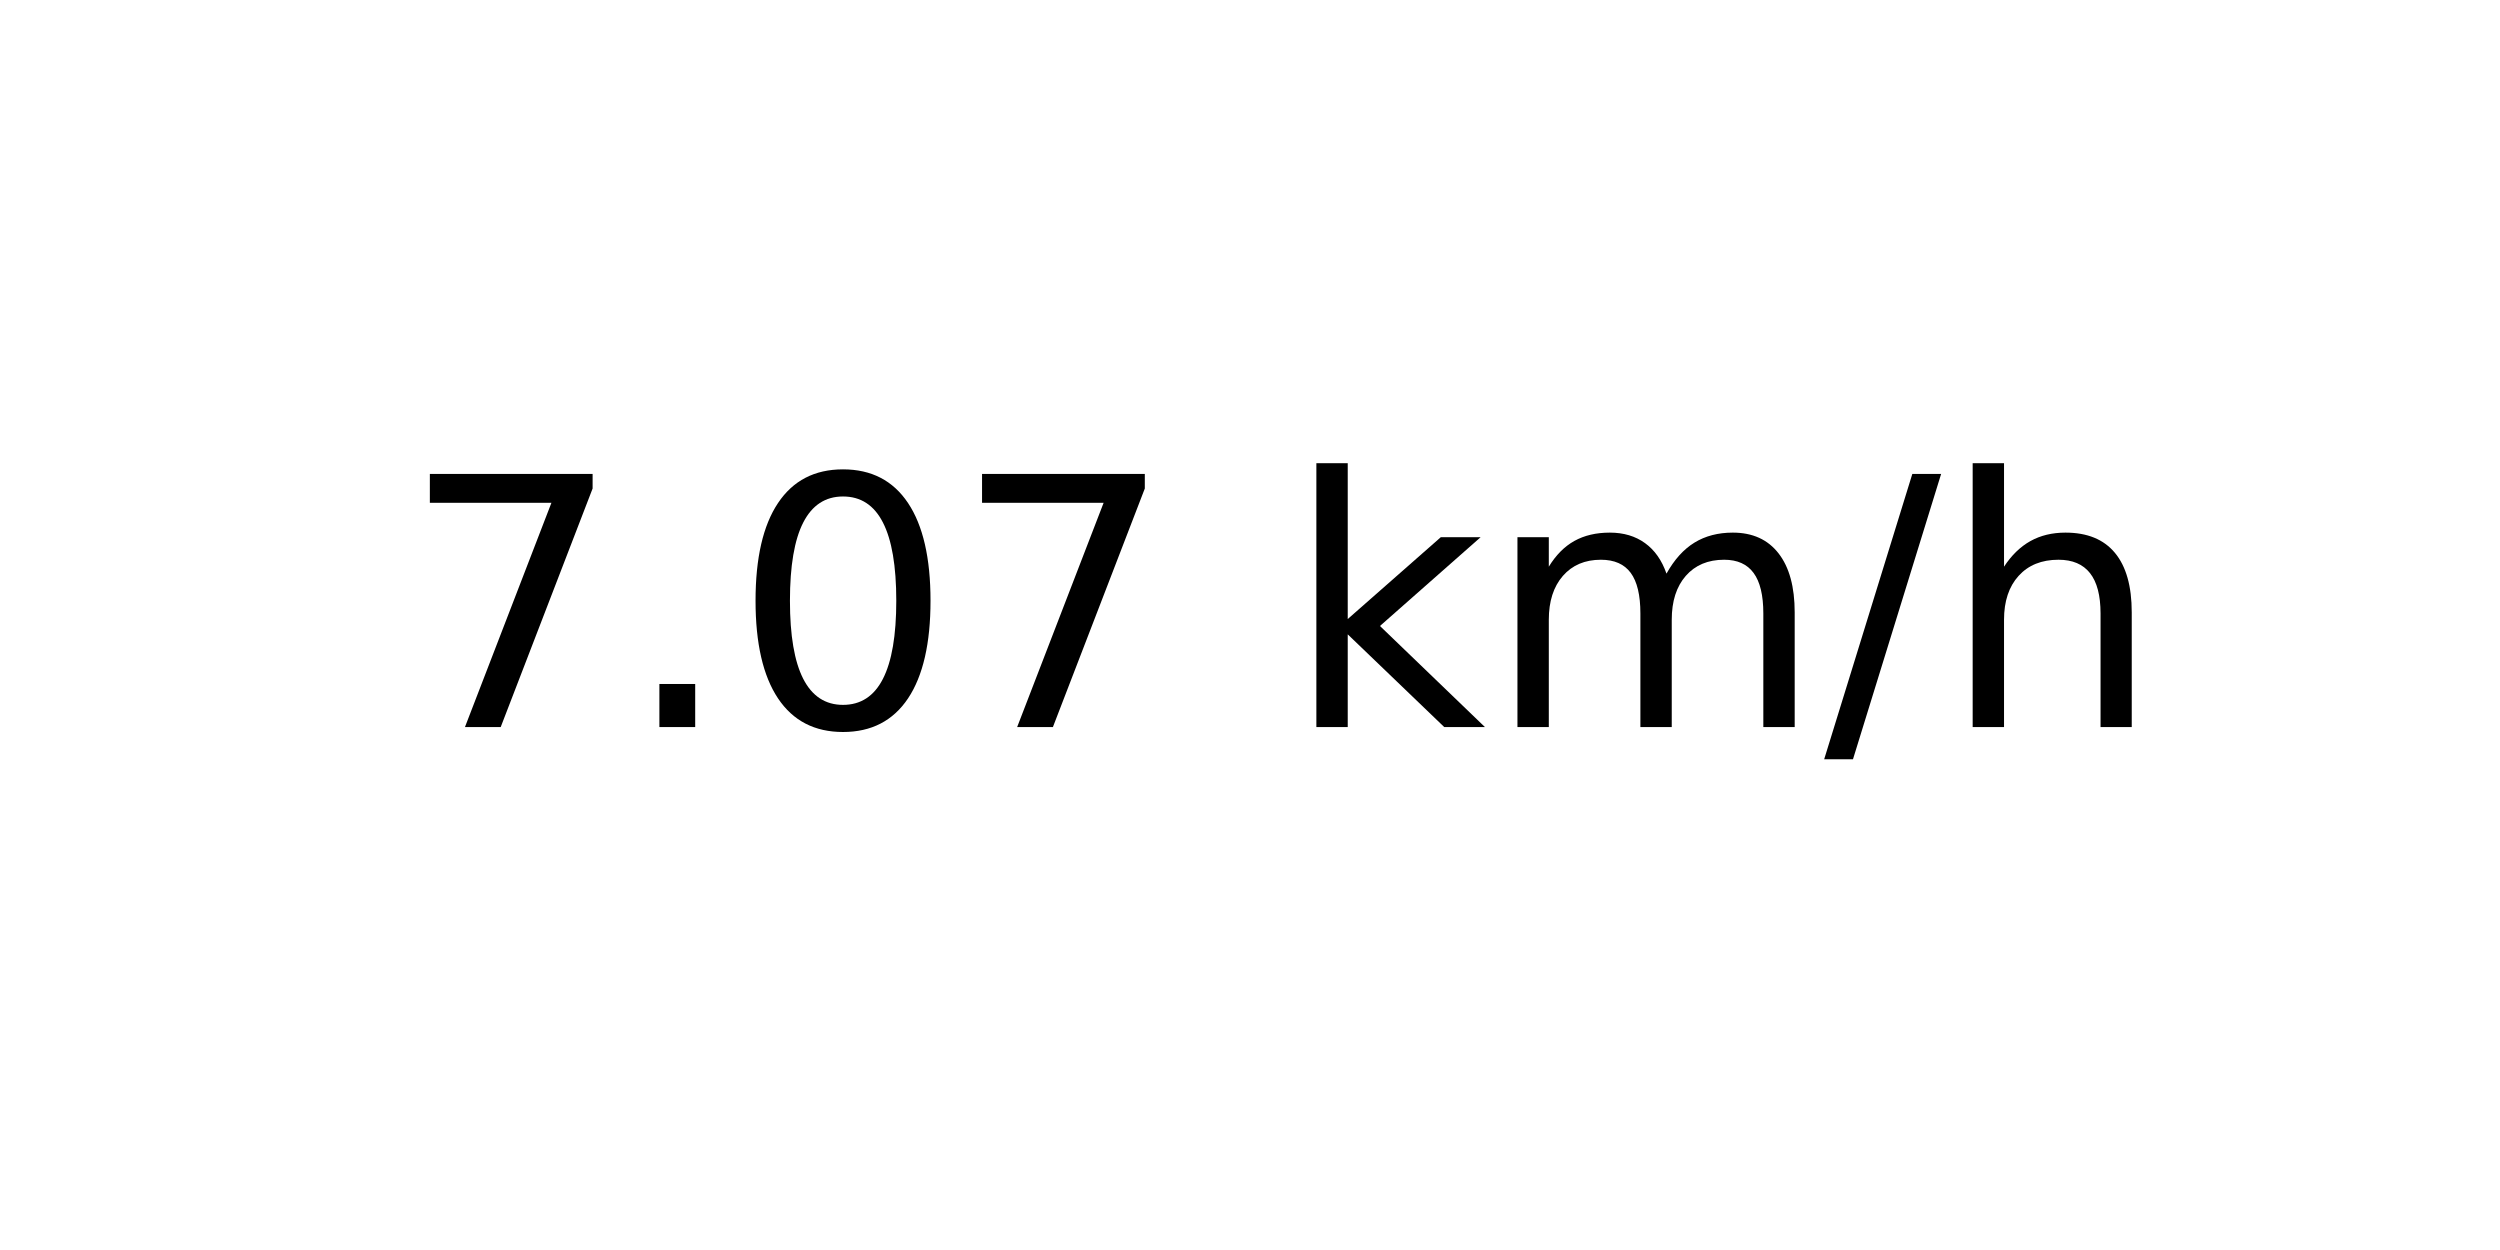
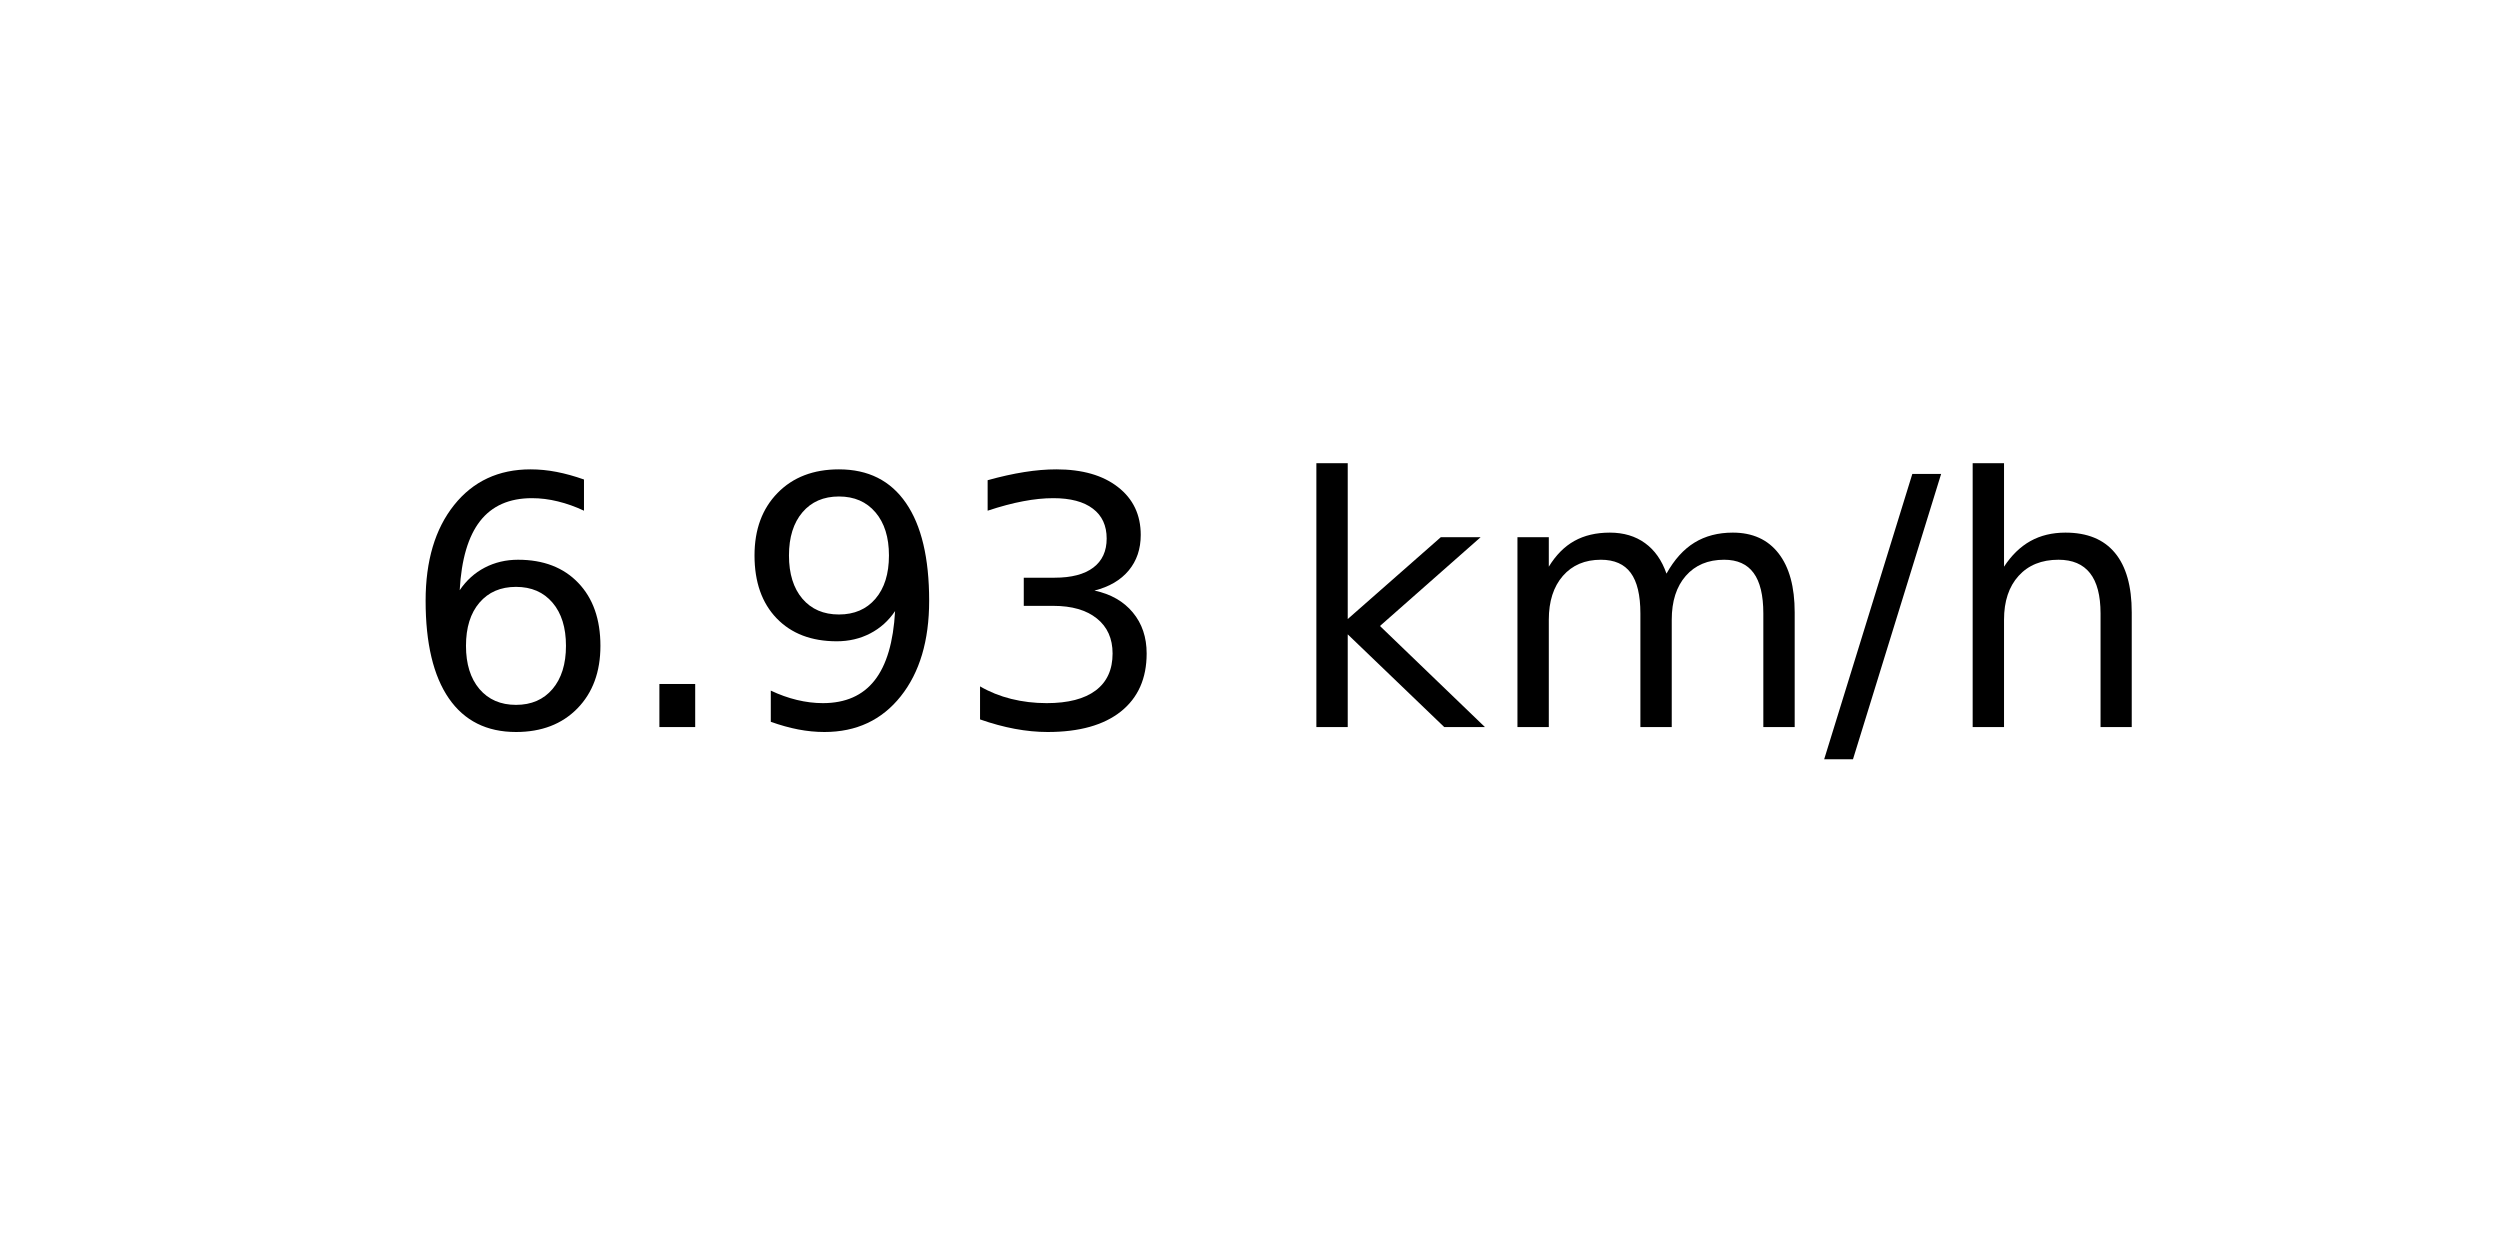
<svg xmlns="http://www.w3.org/2000/svg" xmlns:xlink="http://www.w3.org/1999/xlink" width="72pt" height="36pt" viewBox="0 0 72 36" version="1.1">
  <defs>
    <style type="text/css">*{stroke-linejoin: round; stroke-linecap: butt}</style>
  </defs>
  <g id="figure_1">
    <g id="axes_1">
      <g id="text_1">
        <g transform="translate(11.55937 20.93937) scale(0.1 -0.1)">
          <defs>
-             <path id="DejaVuSans-37" d="M 525 4666  L 3525 4666  L 3525 4397  L 1831 0  L 1172 0  L 2766 4134  L 525 4134  L 525 4666  z " transform="scale(0.015625)" />
+             <path id="DejaVuSans-36" d="M 2113 2584  Q 1688 2584 1439 2293  Q 1191 2003 1191 1497  Q 1191 994 1439 701  Q 1688 409 2113 409  Q 2538 409 2786 701  Q 3034 994 3034 1497  Q 3034 2003 2786 2293  Q 2538 2584 2113 2584  z M 3366 4563  L 3366 3988  Q 3128 4100 2886 4159  Q 2644 4219 2406 4219  Q 1781 4219 1451 3797  Q 1122 3375 1075 2522  Q 1259 2794 1537 2939  Q 1816 3084 2150 3084  Q 2853 3084 3261 2657  Q 3669 2231 3669 1497  Q 3669 778 3244 343  Q 2819 -91 2113 -91  Q 1303 -91 875 529  Q 447 1150 447 2328  Q 447 3434 972 4092  Q 1497 4750 2381 4750  Q 2619 4750 2861 4703  Q 3103 4656 3366 4563  z " transform="scale(0.015625)" />
            <path id="DejaVuSans-2e" d="M 684 794  L 1344 794  L 1344 0  L 684 0  L 684 794  z " transform="scale(0.015625)" />
-             <path id="DejaVuSans-30" d="M 2034 4250  Q 1547 4250 1301 3770  Q 1056 3291 1056 2328  Q 1056 1369 1301 889  Q 1547 409 2034 409  Q 2525 409 2770 889  Q 3016 1369 3016 2328  Q 3016 3291 2770 3770  Q 2525 4250 2034 4250  z M 2034 4750  Q 2819 4750 3233 4129  Q 3647 3509 3647 2328  Q 3647 1150 3233 529  Q 2819 -91 2034 -91  Q 1250 -91 836 529  Q 422 1150 422 2328  Q 422 3509 836 4129  Q 1250 4750 2034 4750  z " transform="scale(0.015625)" />
+             <path id="DejaVuSans-39" d="M 703 97  L 703 672  Q 941 559 1184 500  Q 1428 441 1663 441  Q 2288 441 2617 861  Q 2947 1281 2994 2138  Q 2813 1869 2534 1725  Q 2256 1581 1919 1581  Q 1219 1581 811 2004  Q 403 2428 403 3163  Q 403 3881 828 4315  Q 1253 4750 1959 4750  Q 2769 4750 3195 4129  Q 3622 3509 3622 2328  Q 3622 1225 3098 567  Q 2575 -91 1691 -91  Q 1453 -91 1209 -44  Q 966 3 703 97  z M 1959 2075  Q 2384 2075 2632 2365  Q 2881 2656 2881 3163  Q 2881 3666 2632 3958  Q 2384 4250 1959 4250  Q 1534 4250 1286 3958  Q 1038 3666 1038 3163  Q 1038 2656 1286 2365  Q 1534 2075 1959 2075  z " transform="scale(0.015625)" />
+             <path id="DejaVuSans-33" d="M 2597 2516  Q 3050 2419 3304 2112  Q 3559 1806 3559 1356  Q 3559 666 3084 287  Q 2609 -91 1734 -91  Q 1441 -91 1130 -33  Q 819 25 488 141  L 488 750  Q 750 597 1062 519  Q 1375 441 1716 441  Q 2309 441 2620 675  Q 2931 909 2931 1356  Q 2931 1769 2642 2001  Q 2353 2234 1838 2234  L 1294 2234  L 1294 2753  L 1863 2753  Q 2328 2753 2575 2939  Q 2822 3125 2822 3475  Q 2822 3834 2567 4026  Q 2313 4219 1838 4219  Q 1578 4219 1281 4162  Q 984 4106 628 3988  L 628 4550  Q 988 4650 1302 4700  Q 1616 4750 1894 4750  Q 2613 4750 3031 4423  Q 3450 4097 3450 3541  Q 3450 3153 3228 2886  Q 3006 2619 2597 2516  z " transform="scale(0.015625)" />
            <path id="DejaVuSans-20" transform="scale(0.015625)" />
            <path id="DejaVuSans-6b" d="M 581 4863  L 1159 4863  L 1159 1991  L 2875 3500  L 3609 3500  L 1753 1863  L 3688 0  L 2938 0  L 1159 1709  L 1159 0  L 581 0  L 581 4863  z " transform="scale(0.015625)" />
            <path id="DejaVuSans-6d" d="M 3328 2828  Q 3544 3216 3844 3400  Q 4144 3584 4550 3584  Q 5097 3584 5394 3201  Q 5691 2819 5691 2113  L 5691 0  L 5113 0  L 5113 2094  Q 5113 2597 4934 2840  Q 4756 3084 4391 3084  Q 3944 3084 3684 2787  Q 3425 2491 3425 1978  L 3425 0  L 2847 0  L 2847 2094  Q 2847 2600 2669 2842  Q 2491 3084 2119 3084  Q 1678 3084 1418 2786  Q 1159 2488 1159 1978  L 1159 0  L 581 0  L 581 3500  L 1159 3500  L 1159 2956  Q 1356 3278 1631 3431  Q 1906 3584 2284 3584  Q 2666 3584 2933 3390  Q 3200 3197 3328 2828  z " transform="scale(0.015625)" />
            <path id="DejaVuSans-2f" d="M 1625 4666  L 2156 4666  L 531 -594  L 0 -594  L 1625 4666  z " transform="scale(0.015625)" />
            <path id="DejaVuSans-68" d="M 3513 2113  L 3513 0  L 2938 0  L 2938 2094  Q 2938 2591 2744 2837  Q 2550 3084 2163 3084  Q 1697 3084 1428 2787  Q 1159 2491 1159 1978  L 1159 0  L 581 0  L 581 4863  L 1159 4863  L 1159 2956  Q 1366 3272 1645 3428  Q 1925 3584 2291 3584  Q 2894 3584 3203 3211  Q 3513 2838 3513 2113  z " transform="scale(0.015625)" />
          </defs>
-           <use xlink:href="#DejaVuSans-37" />
+           <use xlink:href="#DejaVuSans-36" />
          <use xlink:href="#DejaVuSans-2e" x="63.623" />
-           <use xlink:href="#DejaVuSans-30" x="95.41" />
-           <use xlink:href="#DejaVuSans-37" x="159.033" />
+           <use xlink:href="#DejaVuSans-39" x="95.41" />
+           <use xlink:href="#DejaVuSans-33" x="159.033" />
          <use xlink:href="#DejaVuSans-20" x="222.656" />
          <use xlink:href="#DejaVuSans-6b" x="254.443" />
          <use xlink:href="#DejaVuSans-6d" x="312.354" />
          <use xlink:href="#DejaVuSans-2f" x="409.766" />
          <use xlink:href="#DejaVuSans-68" x="443.457" />
        </g>
      </g>
    </g>
  </g>
</svg>
